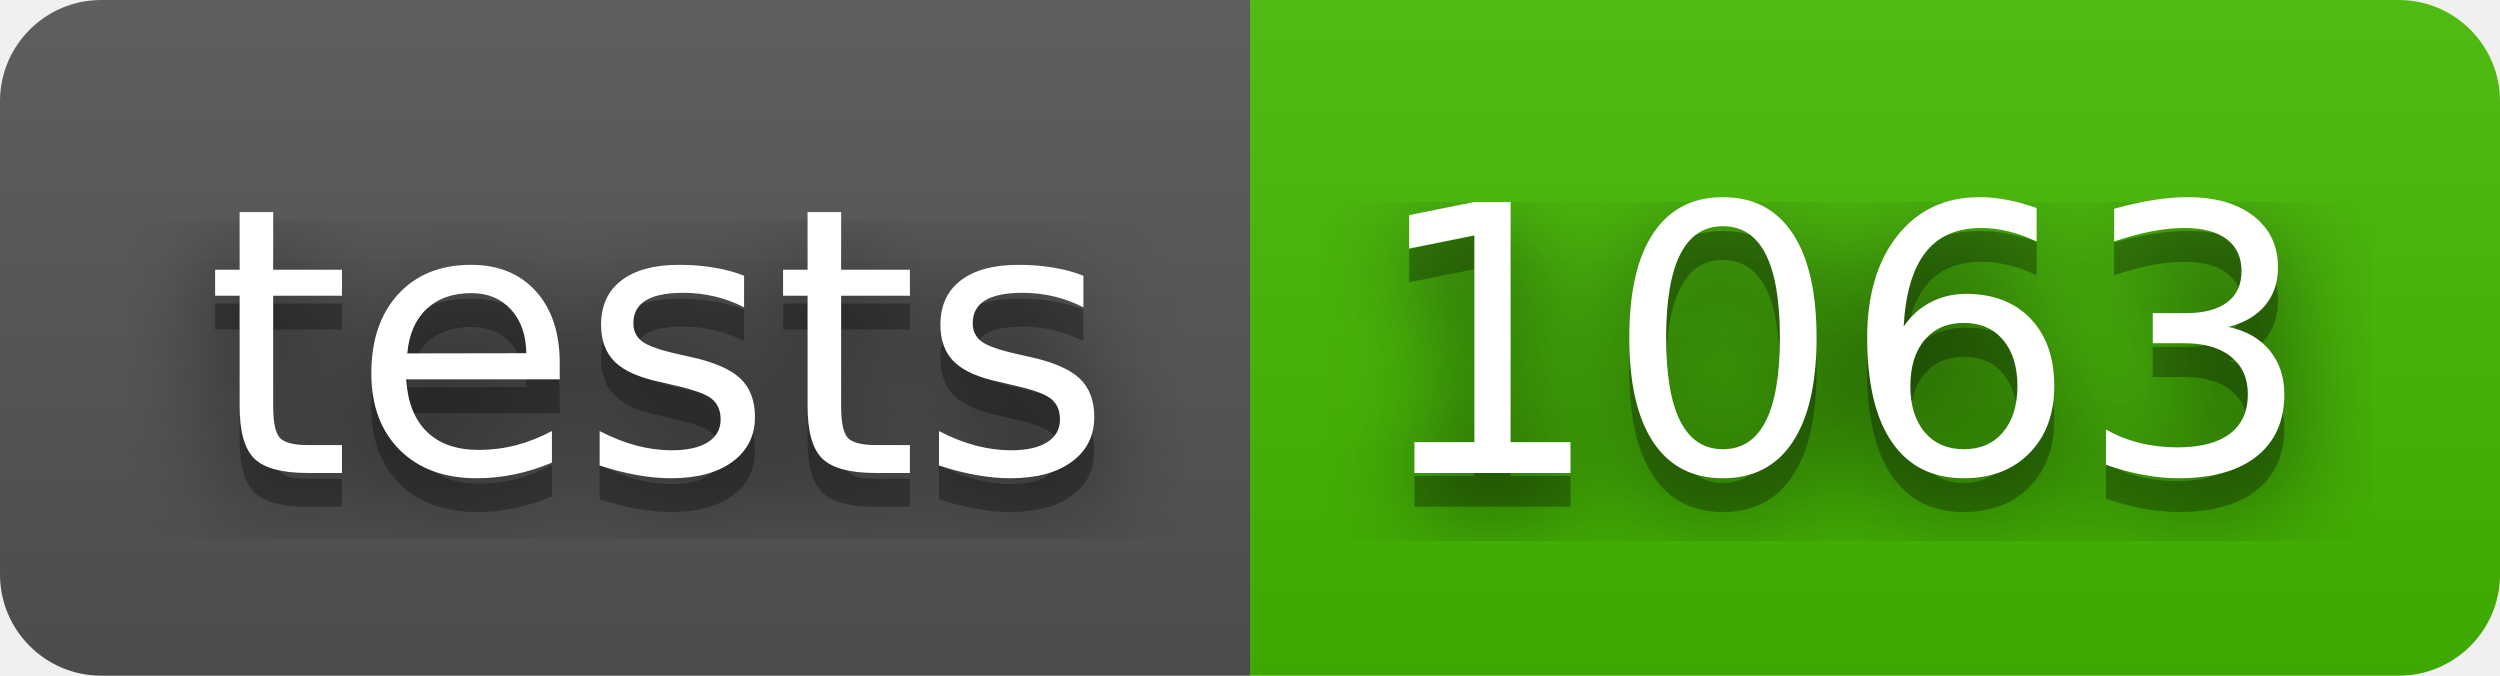
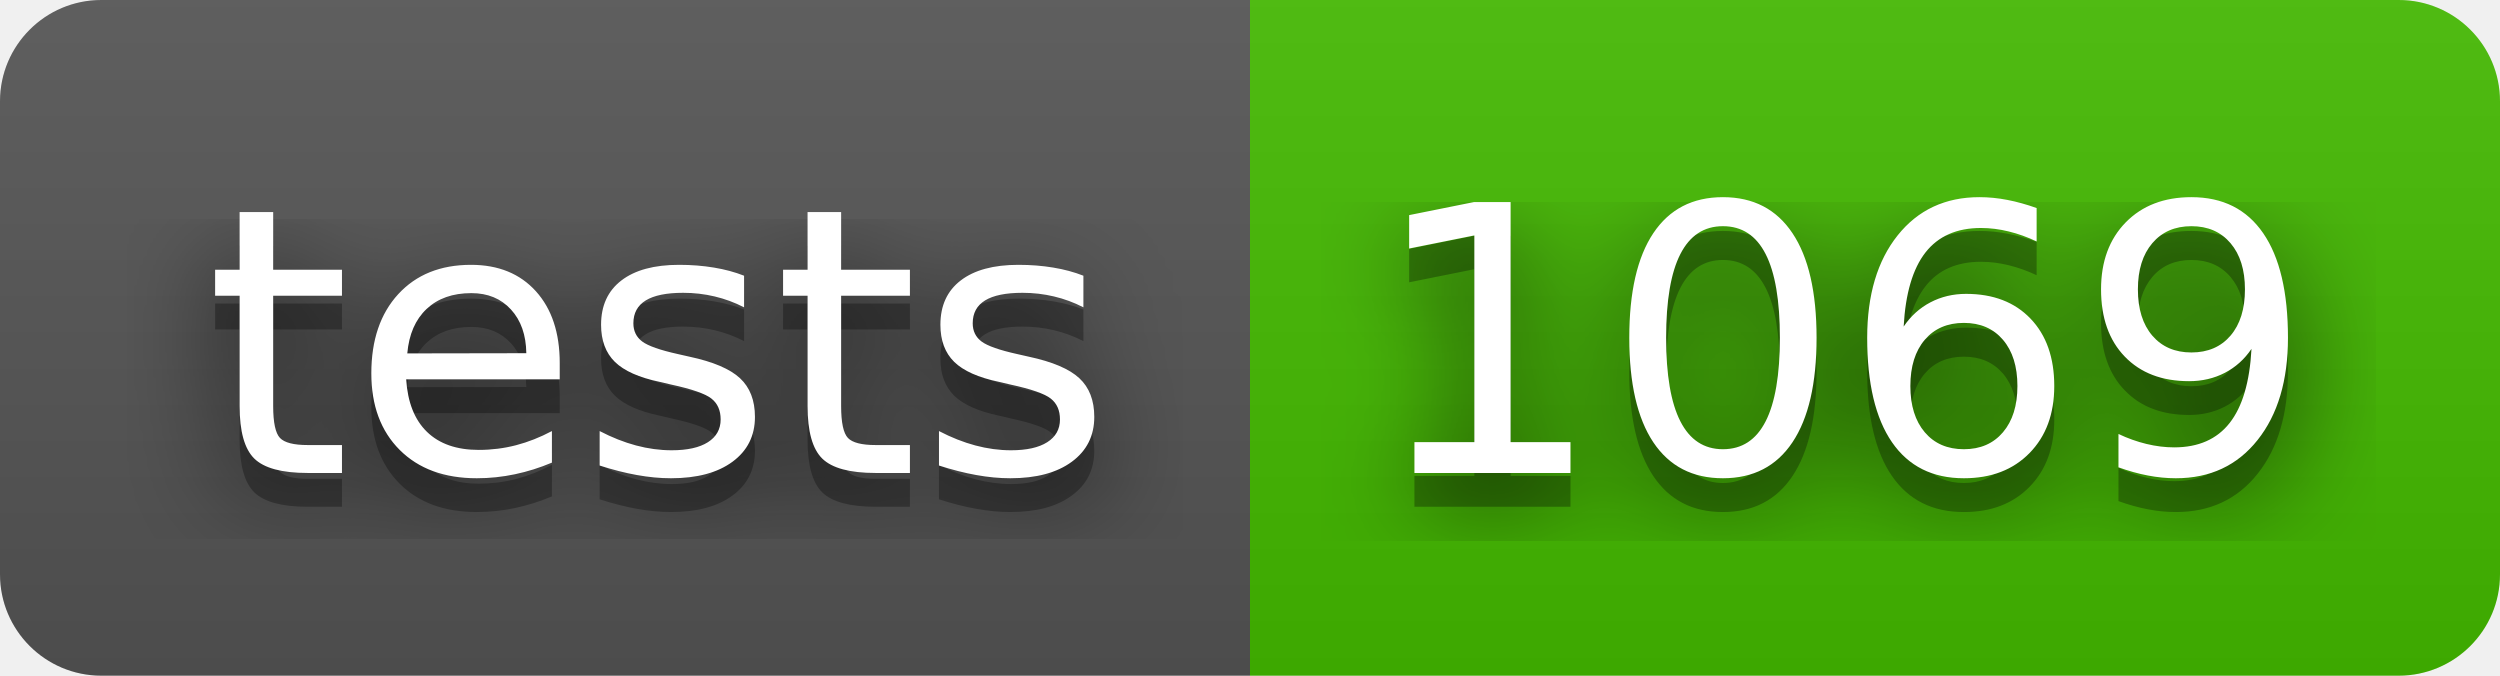
- <svg xmlns="http://www.w3.org/2000/svg" width="74" height="20" role="img" aria-label="tests: 1063">
+ <svg xmlns="http://www.w3.org/2000/svg" width="74" height="20" role="img" aria-label="tests: 1069">
  <filter id="blur">
    <feGaussianBlur in="SourceGraphic" stdDeviation="16" />
  </filter>
  <linearGradient id="s" x2="0" y2="100%">
    <stop offset="0" stop-color="#bbb" stop-opacity=".1" />
    <stop offset="1" stop-opacity=".1" />
  </linearGradient>
  <clipPath id="r">
    <rect width="74" height="20" rx="3" fill="#fff" />
  </clipPath>
  <g clip-path="url(#r)">
    <rect width="37" height="20" fill="#555" />
    <rect x="37" width="37" height="20" fill="#4b0" />
    <rect width="74" height="20" fill="url(#s)" />
  </g>
  <g fill="#fff" text-anchor="middle" font-family="Verdana,Geneva,DejaVu Sans,sans-serif" text-rendering="geometricPrecision" font-size="110">
    <text aria-hidden="true" x="195" y="150" fill="#010101" fill-opacity=".80" filter="url(#blur)" transform="scale(.1)" textLength="270">tests</text>
    <text aria-hidden="true" x="195" y="150" fill="#010101" fill-opacity=".3" transform="scale(.1)" textLength="270">tests</text>
    <text x="195" y="140" transform="scale(.1)" fill="#fff" textLength="270">tests</text>
-     <text aria-hidden="true" x="545" y="150" fill="#010101" fill-opacity=".80" filter="url(#blur)" transform="scale(.1)" textLength="270">1063</text>
-     <text aria-hidden="true" x="545" y="150" fill="#010101" fill-opacity=".3" transform="scale(.1)" textLength="270">1063</text>
-     <text x="545" y="140" transform="scale(.1)" fill="#fff" textLength="270">1063</text>
+     <text aria-hidden="true" x="545" y="150" fill="#010101" fill-opacity=".80" filter="url(#blur)" transform="scale(.1)" textLength="270">1069</text>
+     <text aria-hidden="true" x="545" y="150" fill="#010101" fill-opacity=".3" transform="scale(.1)" textLength="270">1069</text>
+     <text x="545" y="140" transform="scale(.1)" fill="#fff" textLength="270">1069</text>
  </g>
</svg>
